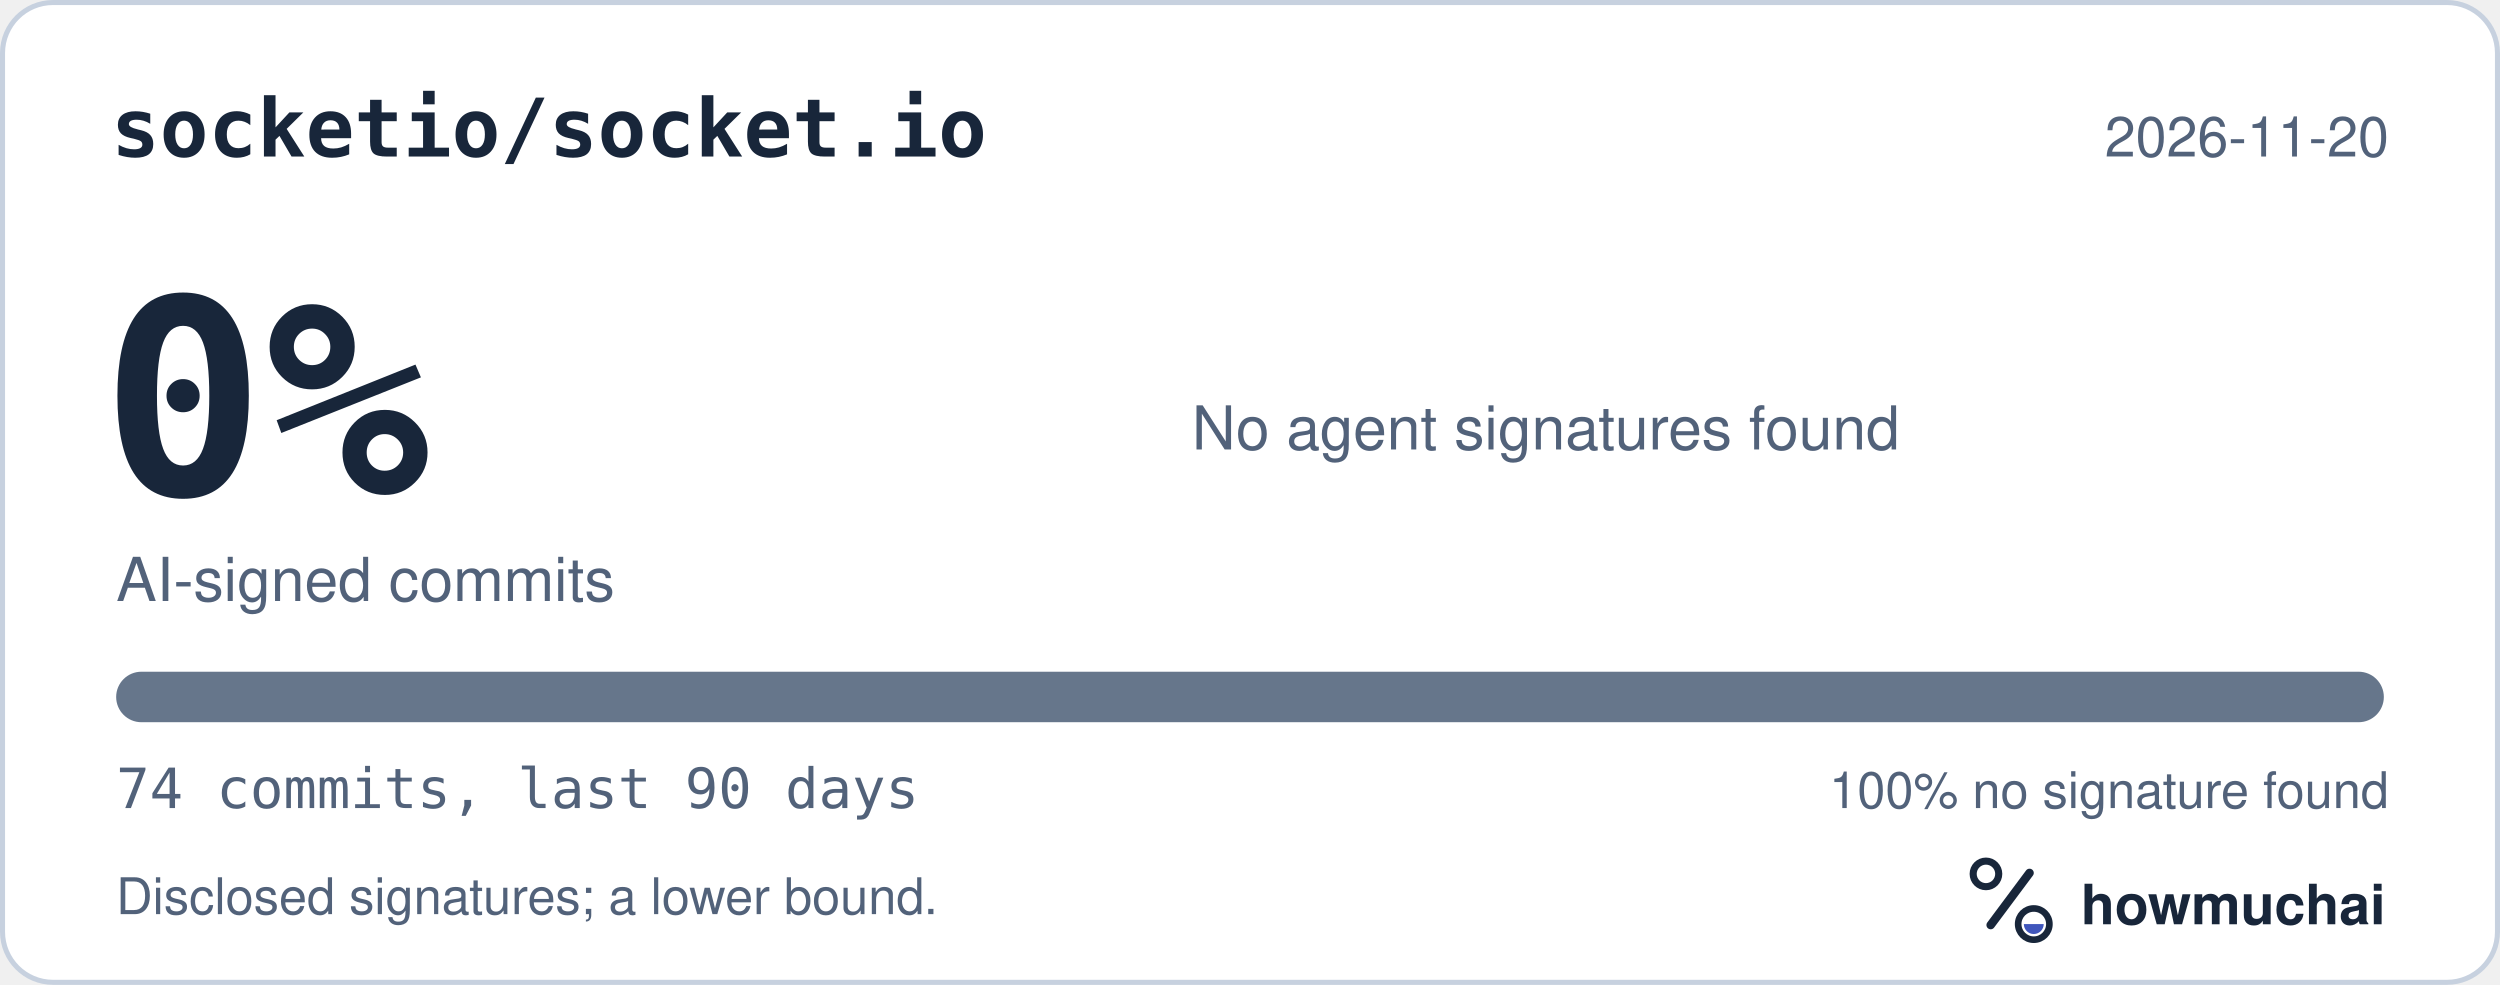
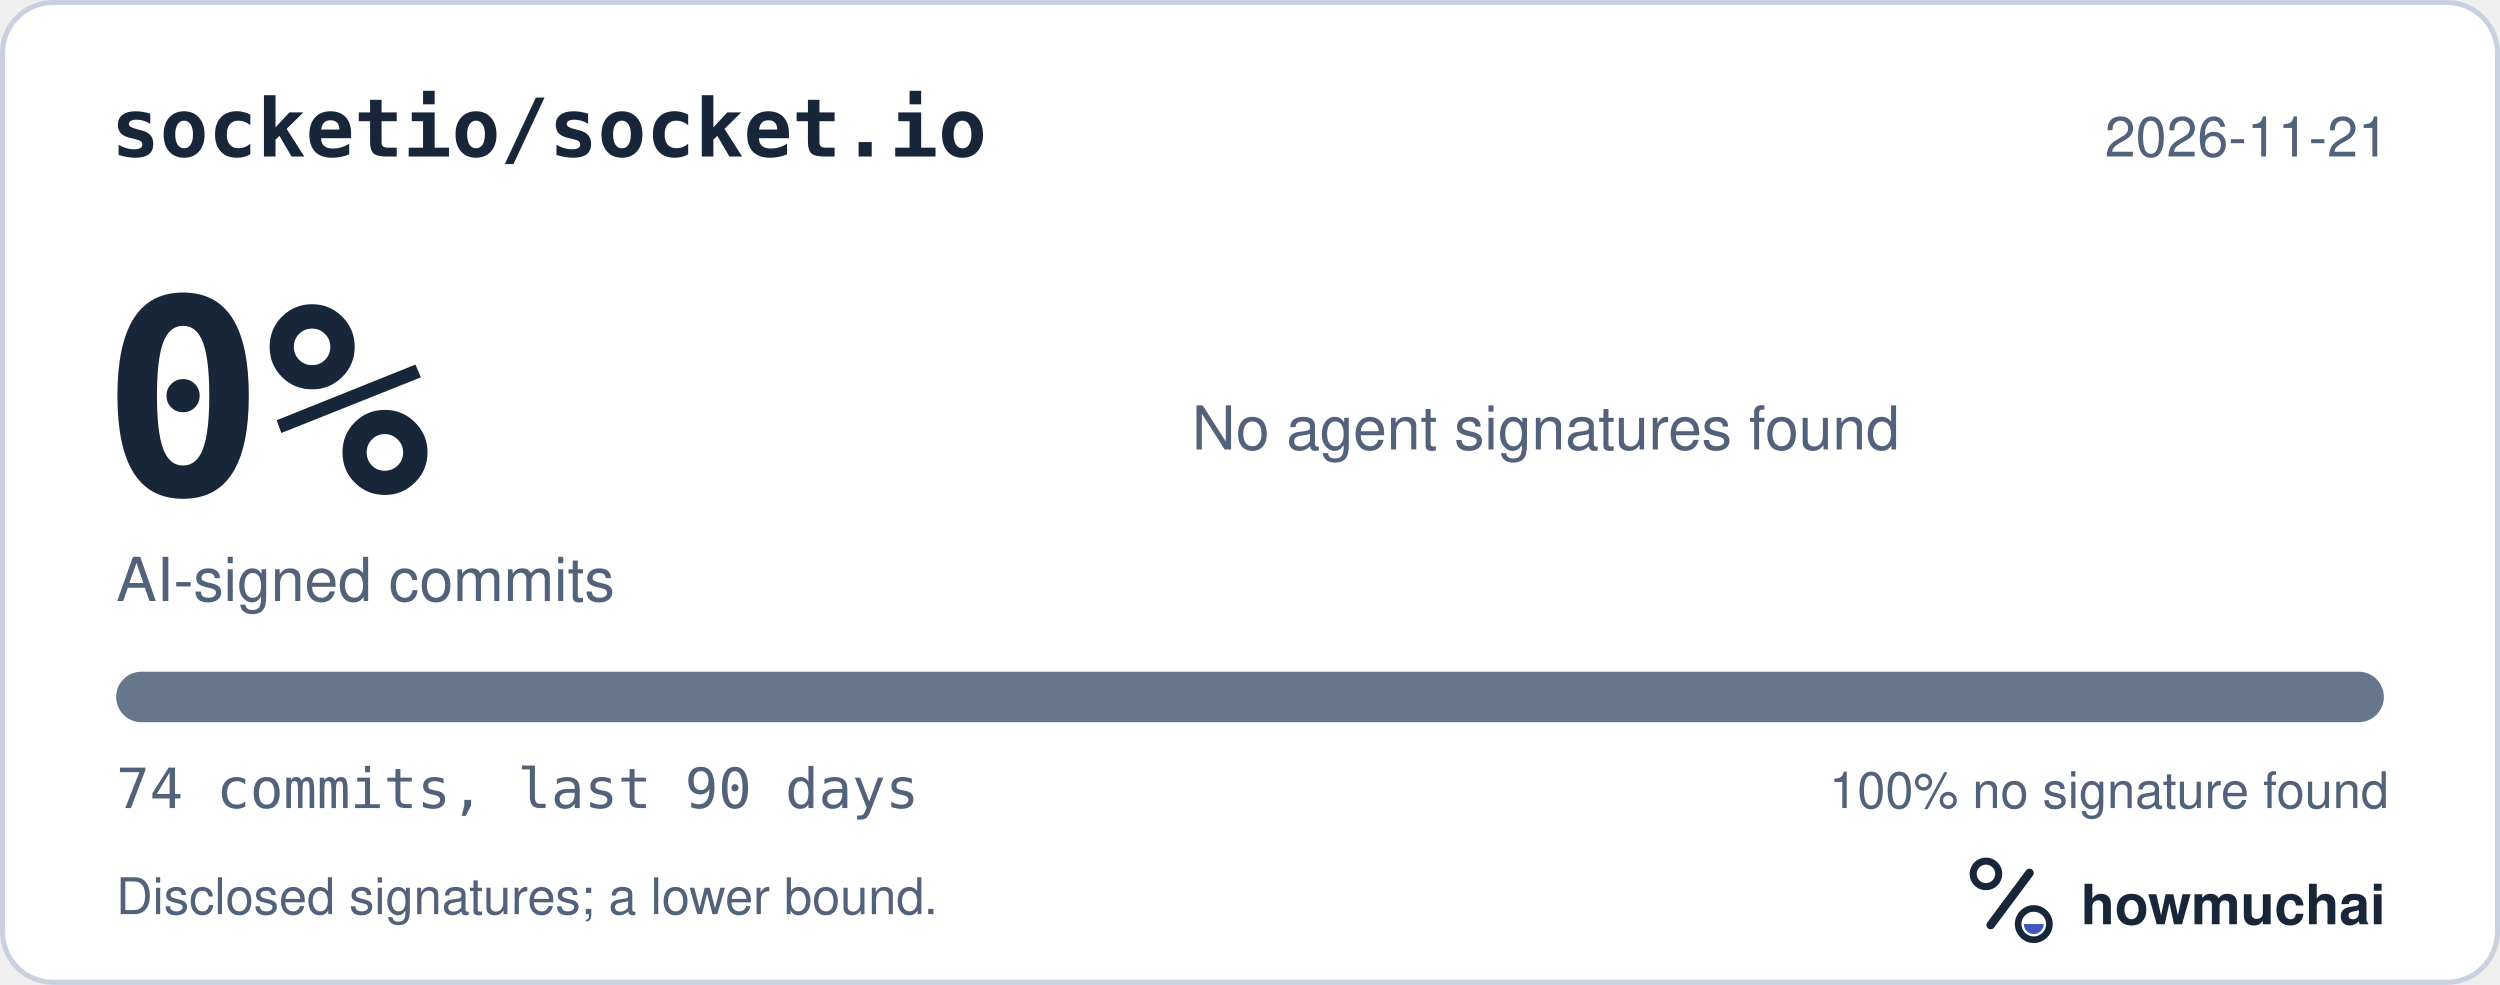
<svg xmlns="http://www.w3.org/2000/svg" width="495" height="195" viewBox="0 0 495 195" role="img" aria-labelledby="hm-t hm-d">
  <rect x="0.5" y="0.5" width="494" height="194" rx="10" fill="#FFFFFF" stroke="#C7D1DF" />
  <text x="22" y="31" fill="#18263A" font-family="ui-monospace, SF Mono, Menlo, Consolas, IBM Plex Mono, monospace" font-size="16" font-weight="600">socketio/socket.io</text>
-   <text x="473" y="31" fill="#52627A" font-family="-apple-system, BlinkMacSystemFont, Segoe UI, Helvetica, Arial, Fira Sans, sans-serif" font-size="11" text-anchor="end">2026-11-20</text>
+   <text x="473" y="31" fill="#52627A" font-family="-apple-system, BlinkMacSystemFont, Segoe UI, Helvetica, Arial, Fira Sans, sans-serif" font-size="11" text-anchor="end">2026-11-21</text>
  <text x="20" y="98" fill="#18263A" font-family="ui-monospace, SF Mono, Menlo, Consolas, IBM Plex Mono, monospace" font-size="54" font-weight="700">0%</text>
  <text x="23" y="119" fill="#52627A" font-family="-apple-system, BlinkMacSystemFont, Segoe UI, Helvetica, Arial, Fira Sans, sans-serif" font-size="12">AI-signed commits</text>
  <text x="236" y="89" fill="#52627A" font-family="-apple-system, BlinkMacSystemFont, Segoe UI, Helvetica, Arial, Fira Sans, sans-serif" font-size="12">No agent signatures found</text>
  <defs>
    <clipPath id="hm-bar">
      <rect x="23" y="133" width="449" height="10" rx="5" />
    </clipPath>
  </defs>
  <rect x="23" y="133" width="449" height="10" rx="5" fill="#66768B" />
  <g clip-path="url(#hm-bar)" />
  <text x="23" y="160" fill="#52627A" font-family="ui-monospace, SF Mono, Menlo, Consolas, IBM Plex Mono, monospace" font-size="11">74 commits, last 90 days</text>
  <text x="473" y="160" fill="#52627A" font-family="-apple-system, BlinkMacSystemFont, Segoe UI, Helvetica, Arial, Fira Sans, sans-serif" font-size="10" text-anchor="end">100% no signature found</text>
  <text x="23" y="181" fill="#52627A" font-family="-apple-system, BlinkMacSystemFont, Segoe UI, Helvetica, Arial, Fira Sans, sans-serif" font-size="10">Disclosed signatures; a lower bound.</text>
  <g transform="translate(386 166) scale(0.046875)">
    <circle cx="154" cy="150" r="54" fill="none" stroke="#18263A" stroke-width="30" />
    <path d="M174 366 338 146" fill="none" stroke="#18263A" stroke-width="36" stroke-linecap="round" />
    <circle cx="356" cy="362" r="66" fill="none" stroke="#18263A" stroke-width="28" />
    <path d="M314 362a42 42 0 0 0 84 0Z" fill="#4056BC" />
  </g>
  <text x="412" y="183" fill="#18263A" font-family="-apple-system, BlinkMacSystemFont, Segoe UI, Helvetica, Arial, Fira Sans, sans-serif" font-size="11" font-weight="650">howmuchai</text>
</svg>
